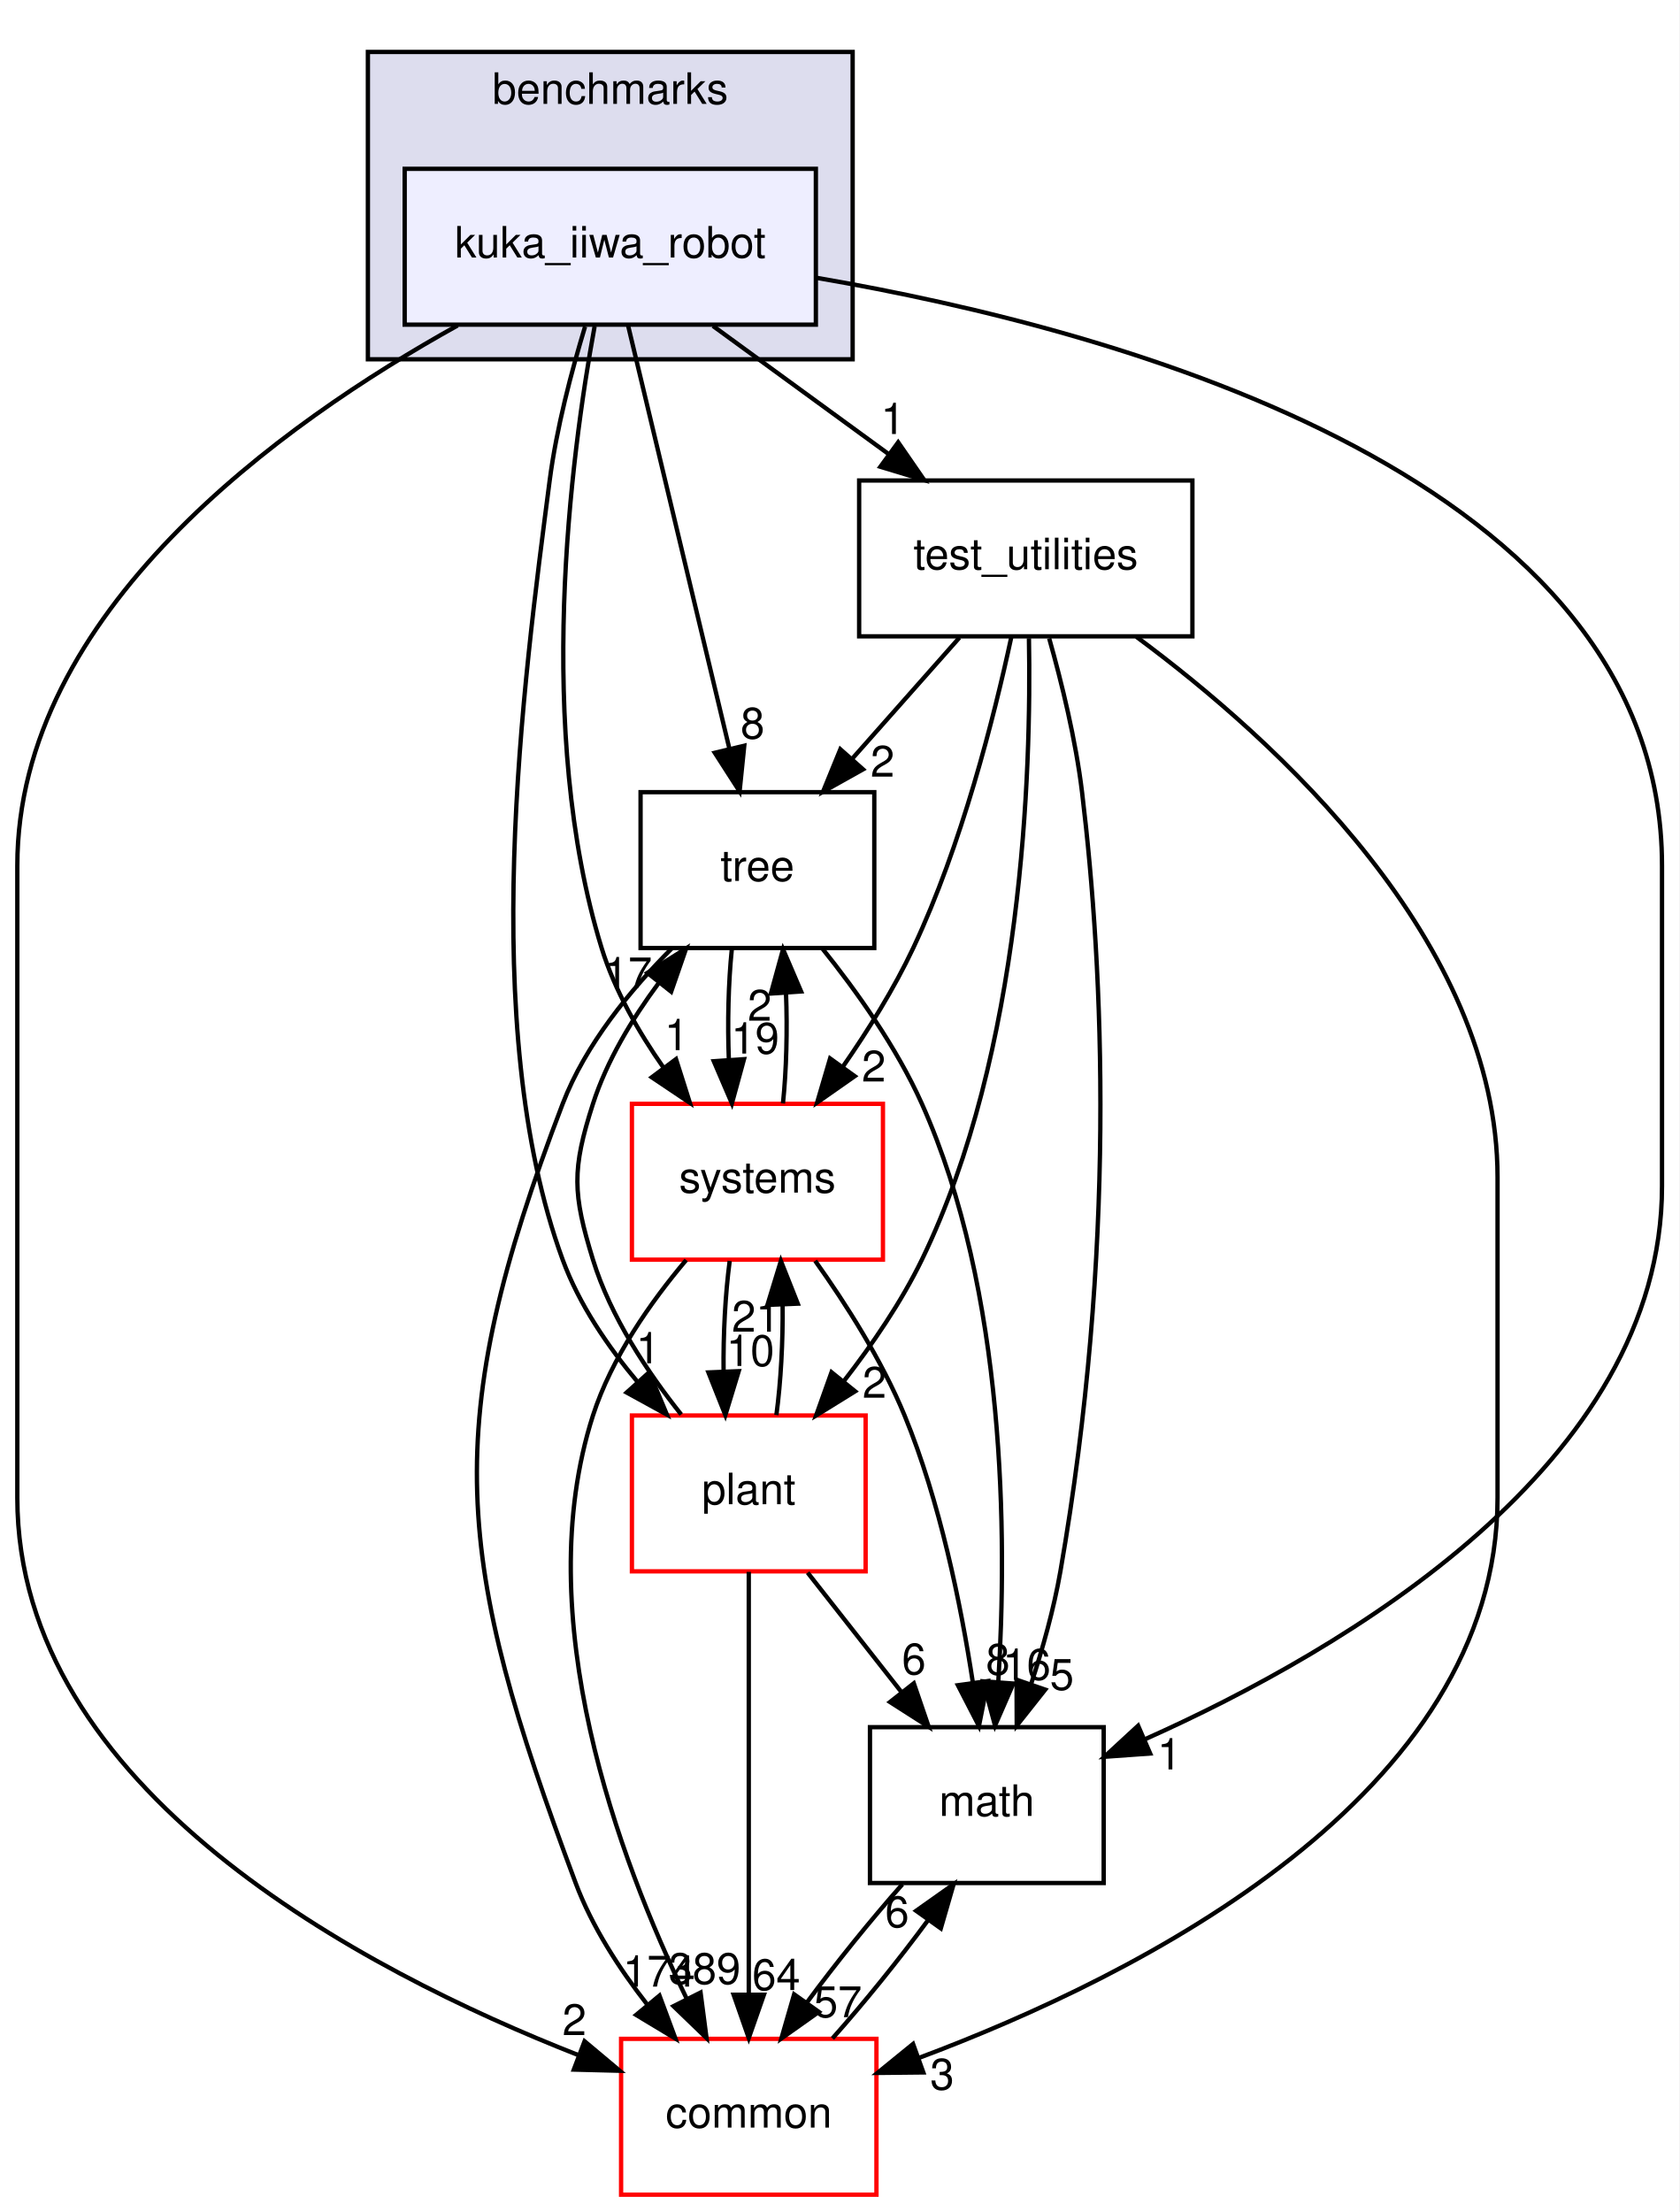
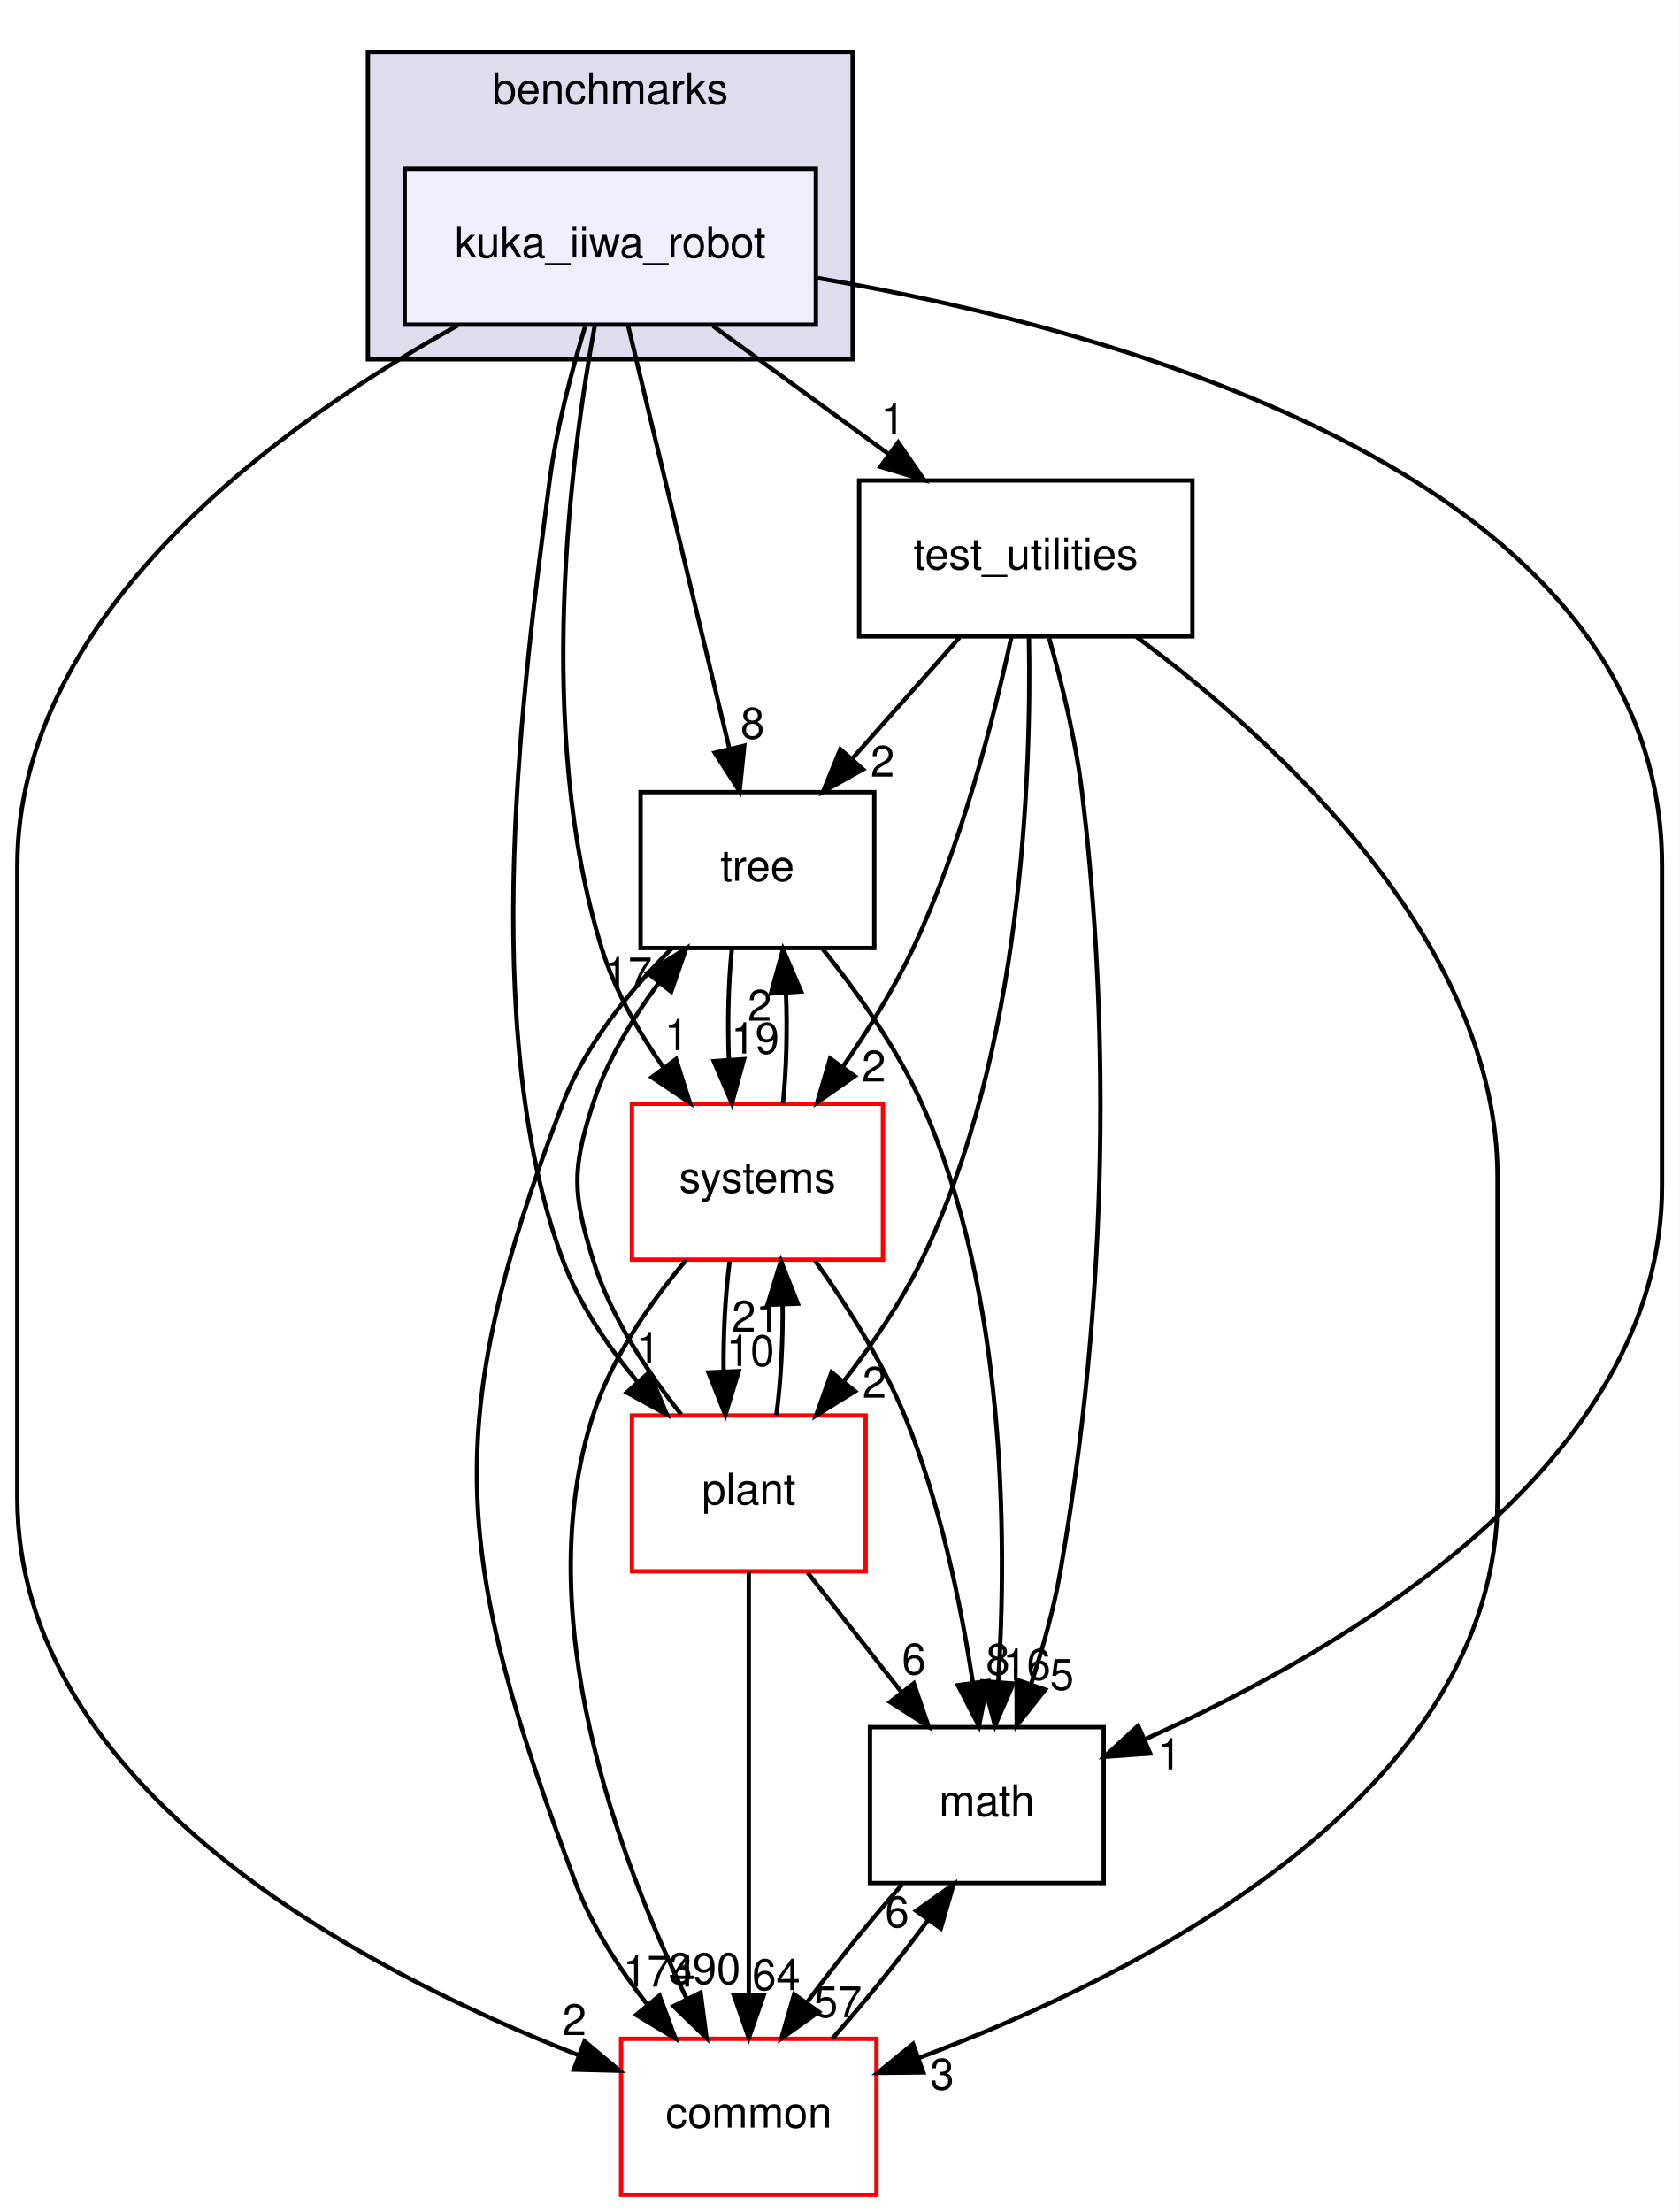
<svg xmlns="http://www.w3.org/2000/svg" xmlns:xlink="http://www.w3.org/1999/xlink" width="388pt" height="511pt" viewBox="0.00 0.00 388.00 511.00">
  <g id="graph0" class="graph" transform="scale(1 1) rotate(0) translate(4 507)">
    <polygon fill="white" stroke="transparent" points="-4,4 -4,-507 384,-507 384,4 -4,4" />
    <g id="clust1" class="cluster">
      <g id="a_clust1">
        <a xlink:href="dir_5d8dbe7a82c2c188fa06f6391bb290bd.html" target="_top" xlink:title="benchmarks">
          <polygon fill="#ddddee" stroke="black" points="81,-424 81,-495 193,-495 193,-424 81,-424" />
          <text text-anchor="middle" x="137" y="-483" font-family="Helvetica,sans-Serif" font-size="10.00">benchmarks</text>
        </a>
      </g>
    </g>
    <g id="node1" class="node">
      <g id="a_node1">
        <a xlink:href="dir_fa973aef359a666fa59c209acc8a7d72.html" target="_top" xlink:title="kuka_iiwa_robot">
          <polygon fill="#eeeeff" stroke="black" points="184.5,-468 89.5,-468 89.5,-432 184.5,-432 184.5,-468" />
          <text text-anchor="middle" x="137" y="-447.5" font-family="Helvetica,sans-Serif" font-size="10.00">kuka_iiwa_robot</text>
        </a>
      </g>
    </g>
    <g id="node2" class="node">
      <g id="a_node2">
        <a xlink:href="dir_4d6afa0018d27b03aafc768625d5f8d5.html" target="_top" xlink:title="test_utilities">
          <polygon fill="none" stroke="black" points="271.5,-396 194.5,-396 194.5,-360 271.5,-360 271.5,-396" />
          <text text-anchor="middle" x="233" y="-375.5" font-family="Helvetica,sans-Serif" font-size="10.00">test_utilities</text>
        </a>
      </g>
    </g>
    <g id="edge19" class="edge">
      <path fill="none" stroke="black" d="M160.73,-431.7C172.94,-422.8 187.99,-411.82 201.18,-402.2" />
      <polygon fill="black" stroke="black" points="203.52,-404.82 209.54,-396.1 199.4,-399.17 203.52,-404.82" />
      <g id="a_edge19-headlabel">
        <a xlink:href="dir_000070_000086.html" target="_top" xlink:title="1">
          <text text-anchor="middle" x="202.29" y="-406.74" font-family="Helvetica,sans-Serif" font-size="10.00">1</text>
        </a>
      </g>
    </g>
    <g id="node3" class="node">
      <g id="a_node3">
        <a xlink:href="dir_fc0178d6978c9fa2cad6ef3e048a60a7.html" target="_top" xlink:title="math">
          <polygon fill="none" stroke="black" points="251,-108 197,-108 197,-72 251,-72 251,-108" />
          <text text-anchor="middle" x="224" y="-87.5" font-family="Helvetica,sans-Serif" font-size="10.00">math</text>
        </a>
      </g>
    </g>
    <g id="edge20" class="edge">
      <path fill="none" stroke="black" d="M184.72,-442.81C255.49,-430.65 380,-396.54 380,-307 380,-307 380,-307 380,-233 380,-168.72 306.67,-125.83 260.56,-105.22" />
      <polygon fill="black" stroke="black" points="261.74,-101.92 251.17,-101.16 258.96,-108.34 261.74,-101.92" />
      <g id="a_edge20-headlabel">
        <a xlink:href="dir_000070_000015.html" target="_top" xlink:title="1">
          <text text-anchor="middle" x="266.17" y="-98.24" font-family="Helvetica,sans-Serif" font-size="10.00">1</text>
        </a>
      </g>
    </g>
    <g id="node4" class="node">
      <g id="a_node4">
        <a xlink:href="dir_a36da230f0956f48b11c85f7d599788f.html" target="_top" xlink:title="common">
          <polygon fill="white" stroke="red" points="198.5,-36 139.5,-36 139.5,0 198.5,0 198.5,-36" />
          <text text-anchor="middle" x="169" y="-15.5" font-family="Helvetica,sans-Serif" font-size="10.00">common</text>
        </a>
      </g>
    </g>
    <g id="edge21" class="edge">
      <path fill="none" stroke="black" d="M101.72,-431.81C61.13,-409.26 0,-365.58 0,-307 0,-307 0,-307 0,-161 0,-93.64 79.68,-51.83 129.62,-32.25" />
      <polygon fill="black" stroke="black" points="131.06,-35.44 139.18,-28.63 128.58,-28.9 131.06,-35.44" />
      <g id="a_edge21-headlabel">
        <a xlink:href="dir_000070_000012.html" target="_top" xlink:title="2">
          <text text-anchor="middle" x="128.71" y="-36.87" font-family="Helvetica,sans-Serif" font-size="10.00">2</text>
        </a>
      </g>
    </g>
    <g id="node5" class="node">
      <g id="a_node5">
        <a xlink:href="dir_3f9cb8dbb3b4911cb2ecb548acd672c3.html" target="_top" xlink:title="tree">
          <polygon fill="none" stroke="black" points="198,-324 144,-324 144,-288 198,-288 198,-324" />
          <text text-anchor="middle" x="171" y="-303.5" font-family="Helvetica,sans-Serif" font-size="10.00">tree</text>
        </a>
      </g>
    </g>
    <g id="edge22" class="edge">
      <path fill="none" stroke="black" d="M141.1,-431.87C146.92,-407.56 157.63,-362.82 164.53,-334.01" />
      <polygon fill="black" stroke="black" points="167.96,-334.73 166.88,-324.19 161.15,-333.1 167.96,-334.73" />
      <g id="a_edge22-headlabel">
        <a xlink:href="dir_000070_000088.html" target="_top" xlink:title="8">
          <text text-anchor="middle" x="169.88" y="-336.39" font-family="Helvetica,sans-Serif" font-size="10.00">8</text>
        </a>
      </g>
    </g>
    <g id="node6" class="node">
      <g id="a_node6">
        <a xlink:href="dir_656f7d340c0f5b4ecaf881820f2aea38.html" target="_top" xlink:title="plant">
          <polygon fill="white" stroke="red" points="196,-180 142,-180 142,-144 196,-144 196,-180" />
          <text text-anchor="middle" x="169" y="-159.5" font-family="Helvetica,sans-Serif" font-size="10.00">plant</text>
        </a>
      </g>
    </g>
    <g id="edge23" class="edge">
      <path fill="none" stroke="black" d="M131.18,-431.56C128.07,-421.33 124.57,-408.08 123,-396 116.96,-349.5 106.17,-270.11 126,-216 129.77,-205.71 136.42,-195.95 143.39,-187.66" />
      <polygon fill="black" stroke="black" points="146,-189.99 150.08,-180.21 140.79,-185.31 146,-189.99" />
      <g id="a_edge23-headlabel">
        <a xlink:href="dir_000070_000083.html" target="_top" xlink:title="1">
          <text text-anchor="middle" x="145.72" y="-192.06" font-family="Helvetica,sans-Serif" font-size="10.00">1</text>
        </a>
      </g>
    </g>
    <g id="node7" class="node">
      <g id="a_node7">
        <a xlink:href="dir_b7a0e33b407baa23d8a077e33033c988.html" target="_top" xlink:title="systems">
          <polygon fill="white" stroke="red" points="200,-252 142,-252 142,-216 200,-216 200,-252" />
          <text text-anchor="middle" x="171" y="-231.5" font-family="Helvetica,sans-Serif" font-size="10.00">systems</text>
        </a>
      </g>
    </g>
    <g id="edge24" class="edge">
      <path fill="none" stroke="black" d="M133.38,-431.59C127.87,-401.51 119.55,-338.23 135,-288 138.01,-278.22 143.51,-268.62 149.32,-260.33" />
      <polygon fill="black" stroke="black" points="152.19,-262.33 155.39,-252.23 146.59,-258.13 152.19,-262.33" />
      <g id="a_edge24-headlabel">
        <a xlink:href="dir_000070_000096.html" target="_top" xlink:title="1">
          <text text-anchor="middle" x="152.31" y="-264.41" font-family="Helvetica,sans-Serif" font-size="10.00">1</text>
        </a>
      </g>
    </g>
    <g id="edge1" class="edge">
      <path fill="none" stroke="black" d="M238.41,-359.53C241.3,-349.29 244.55,-336.04 246,-324 251.03,-282.41 253.89,-217.98 241,-144 239.49,-135.34 236.91,-126.14 234.2,-117.87" />
      <polygon fill="black" stroke="black" points="237.49,-116.67 230.91,-108.36 230.87,-118.96 237.49,-116.67" />
      <g id="a_edge1-headlabel">
        <a xlink:href="dir_000086_000015.html" target="_top" xlink:title="5">
          <text text-anchor="middle" x="241.35" y="-116.63" font-family="Helvetica,sans-Serif" font-size="10.00">5</text>
        </a>
      </g>
    </g>
    <g id="edge2" class="edge">
      <path fill="none" stroke="black" d="M258.56,-359.89C290.77,-336.04 342,-289.54 342,-235 342,-235 342,-235 342,-161 342,-92.19 259.22,-50.63 208.18,-31.55" />
      <polygon fill="black" stroke="black" points="209.33,-28.24 198.74,-28.13 206.96,-34.82 209.33,-28.24" />
      <g id="a_edge2-headlabel">
        <a xlink:href="dir_000086_000012.html" target="_top" xlink:title="3">
          <text text-anchor="middle" x="213.68" y="-24.29" font-family="Helvetica,sans-Serif" font-size="10.00">3</text>
        </a>
      </g>
    </g>
    <g id="edge3" class="edge">
      <path fill="none" stroke="black" d="M217.67,-359.7C210.24,-351.3 201.18,-341.07 193.02,-331.86" />
      <polygon fill="black" stroke="black" points="195.4,-329.27 186.15,-324.1 190.16,-333.91 195.4,-329.27" />
      <g id="a_edge3-headlabel">
        <a xlink:href="dir_000086_000088.html" target="_top" xlink:title="2">
          <text text-anchor="middle" x="199.91" y="-327.58" font-family="Helvetica,sans-Serif" font-size="10.00">2</text>
        </a>
      </g>
    </g>
    <g id="edge4" class="edge">
      <path fill="none" stroke="black" d="M233.73,-359.56C234.3,-328.9 232.34,-264.04 209,-216 204.24,-206.2 197.54,-196.41 190.99,-187.97" />
      <polygon fill="black" stroke="black" points="193.57,-185.59 184.56,-180.01 188.12,-189.99 193.57,-185.59" />
      <g id="a_edge4-headlabel">
        <a xlink:href="dir_000086_000083.html" target="_top" xlink:title="2">
          <text text-anchor="middle" x="198.04" y="-184.1" font-family="Helvetica,sans-Serif" font-size="10.00">2</text>
        </a>
      </g>
    </g>
    <g id="edge5" class="edge">
      <path fill="none" stroke="black" d="M229.63,-359.69C225.67,-341.33 218.19,-311.73 207,-288 202.57,-278.59 196.57,-268.98 190.74,-260.58" />
      <polygon fill="black" stroke="black" points="193.48,-258.39 184.8,-252.31 187.79,-262.48 193.48,-258.39" />
      <g id="a_edge5-headlabel">
        <a xlink:href="dir_000086_000096.html" target="_top" xlink:title="2">
          <text text-anchor="middle" x="197.88" y="-257.15" font-family="Helvetica,sans-Serif" font-size="10.00">2</text>
        </a>
      </g>
    </g>
    <g id="edge6" class="edge">
      <path fill="none" stroke="black" d="M204.49,-71.7C197.18,-63.47 189.13,-53.48 182.45,-44.42" />
      <polygon fill="black" stroke="black" points="185.19,-42.23 176.54,-36.1 179.48,-46.28 185.19,-42.23" />
      <g id="a_edge6-headlabel">
        <a xlink:href="dir_000015_000012.html" target="_top" xlink:title="57">
          <text text-anchor="middle" x="189.59" y="-41.01" font-family="Helvetica,sans-Serif" font-size="10.00">57</text>
        </a>
      </g>
    </g>
    <g id="edge7" class="edge">
      <path fill="none" stroke="black" d="M188.33,-36.1C195.63,-44.3 203.69,-54.28 210.38,-63.36" />
      <polygon fill="black" stroke="black" points="207.67,-65.58 216.32,-71.7 213.37,-61.52 207.67,-65.58" />
      <g id="a_edge7-headlabel">
        <a xlink:href="dir_000012_000015.html" target="_top" xlink:title="6">
          <text text-anchor="middle" x="203.27" y="-61.8" font-family="Helvetica,sans-Serif" font-size="10.00">6</text>
        </a>
      </g>
    </g>
    <g id="edge8" class="edge">
      <path fill="none" stroke="black" d="M185.94,-287.95C193.88,-278.07 203.18,-265.02 209,-252 228.45,-208.48 228.7,-151.86 226.66,-118.66" />
      <polygon fill="black" stroke="black" points="230.13,-118.08 225.9,-108.36 223.14,-118.59 230.13,-118.08" />
      <g id="a_edge8-headlabel">
        <a xlink:href="dir_000088_000015.html" target="_top" xlink:title="16">
          <text text-anchor="middle" x="233.22" y="-118.95" font-family="Helvetica,sans-Serif" font-size="10.00">16</text>
        </a>
      </g>
    </g>
    <g id="edge9" class="edge">
      <path fill="none" stroke="black" d="M151.25,-287.94C141.74,-278.43 131.27,-265.75 126,-252 97.38,-177.28 100.97,-146.94 129,-72 132.76,-61.96 139.06,-52.22 145.57,-43.89" />
      <polygon fill="black" stroke="black" points="148.37,-45.99 152.06,-36.06 142.98,-41.53 148.37,-45.99" />
      <g id="a_edge9-headlabel">
        <a xlink:href="dir_000088_000012.html" target="_top" xlink:title="174">
          <text text-anchor="middle" x="148.26" y="-48.07" font-family="Helvetica,sans-Serif" font-size="10.00">174</text>
        </a>
      </g>
    </g>
    <g id="edge10" class="edge">
      <path fill="none" stroke="black" d="M165.08,-287.7C164.29,-279.98 164.06,-270.71 164.4,-262.11" />
      <polygon fill="black" stroke="black" points="167.9,-262.32 165.1,-252.1 160.92,-261.84 167.9,-262.32" />
      <g id="a_edge10-headlabel">
        <a xlink:href="dir_000088_000096.html" target="_top" xlink:title="19">
          <text text-anchor="middle" x="170.48" y="-263.61" font-family="Helvetica,sans-Serif" font-size="10.00">19</text>
        </a>
      </g>
    </g>
    <g id="edge11" class="edge">
      <path fill="none" stroke="black" d="M182.6,-143.7C189.12,-135.39 197.07,-125.28 204.25,-116.14" />
      <polygon fill="black" stroke="black" points="207.13,-118.13 210.56,-108.1 201.63,-113.81 207.13,-118.13" />
      <g id="a_edge11-headlabel">
        <a xlink:href="dir_000083_000015.html" target="_top" xlink:title="6">
          <text text-anchor="middle" x="207.15" y="-120.21" font-family="Helvetica,sans-Serif" font-size="10.00">6</text>
        </a>
      </g>
    </g>
    <g id="edge12" class="edge">
      <path fill="none" stroke="black" d="M169,-143.87C169,-119.67 169,-75.21 169,-46.39" />
      <polygon fill="black" stroke="black" points="172.5,-46.19 169,-36.19 165.5,-46.19 172.5,-46.19" />
      <g id="a_edge12-headlabel">
        <a xlink:href="dir_000083_000012.html" target="_top" xlink:title="64">
          <text text-anchor="middle" x="175.34" y="-47.28" font-family="Helvetica,sans-Serif" font-size="10.00">64</text>
        </a>
      </g>
    </g>
    <g id="edge13" class="edge">
      <path fill="none" stroke="black" d="M153.39,-180.23C145.63,-189.97 137.05,-202.82 133,-216 128.3,-231.29 128.1,-236.77 133,-252 136.19,-261.92 142,-271.56 148.13,-279.83" />
      <polygon fill="black" stroke="black" points="145.58,-282.26 154.54,-287.92 151.07,-277.91 145.58,-282.26" />
      <g id="a_edge13-headlabel">
        <a xlink:href="dir_000083_000088.html" target="_top" xlink:title="17">
          <text text-anchor="middle" x="141.12" y="-278.7" font-family="Helvetica,sans-Serif" font-size="10.00">17</text>
        </a>
      </g>
    </g>
    <g id="edge14" class="edge">
      <path fill="none" stroke="black" d="M175.38,-180.1C176.41,-187.79 176.91,-197.05 176.82,-205.67" />
      <polygon fill="black" stroke="black" points="173.32,-205.56 176.42,-215.7 180.32,-205.84 173.32,-205.56" />
      <g id="a_edge14-headlabel">
        <a xlink:href="dir_000083_000096.html" target="_top" xlink:title="21">
          <text text-anchor="middle" x="170.63" y="-199.36" font-family="Helvetica,sans-Serif" font-size="10.00">21</text>
        </a>
      </g>
    </g>
    <g id="edge15" class="edge">
      <path fill="none" stroke="black" d="M184.34,-215.73C191.44,-205.78 199.76,-192.74 205,-180 213.15,-160.18 218,-136.39 220.76,-118.39" />
      <polygon fill="black" stroke="black" points="224.25,-118.66 222.18,-108.27 217.32,-117.69 224.25,-118.66" />
      <g id="a_edge15-headlabel">
        <a xlink:href="dir_000096_000015.html" target="_top" xlink:title="8">
          <text text-anchor="middle" x="226.56" y="-120.12" font-family="Helvetica,sans-Serif" font-size="10.00">8</text>
        </a>
      </g>
    </g>
    <g id="edge16" class="edge">
      <path fill="none" stroke="black" d="M154.54,-215.92C146.35,-206.22 137.3,-193.37 133,-180 118.07,-133.54 138.96,-77.61 154.6,-45.39" />
      <polygon fill="black" stroke="black" points="157.86,-46.7 159.24,-36.19 151.61,-43.55 157.86,-46.7" />
      <g id="a_edge16-headlabel">
-         <a xlink:href="dir_000096_000012.html" target="_top" xlink:title="389">
-           <text text-anchor="middle" x="158.78" y="-48.69" font-family="Helvetica,sans-Serif" font-size="10.00">389</text>
+         <a xlink:href="dir_000096_000012.html" target="_top" xlink:title="390">
+           <text text-anchor="middle" x="158.78" y="-48.69" font-family="Helvetica,sans-Serif" font-size="10.00">390</text>
        </a>
      </g>
    </g>
    <g id="edge17" class="edge">
      <path fill="none" stroke="black" d="M176.9,-252.1C177.7,-259.79 177.94,-269.05 177.6,-277.67" />
      <polygon fill="black" stroke="black" points="174.11,-277.48 176.92,-287.7 181.09,-277.96 174.11,-277.48" />
      <g id="a_edge17-headlabel">
        <a xlink:href="dir_000096_000088.html" target="_top" xlink:title="2">
          <text text-anchor="middle" x="171.52" y="-271.2" font-family="Helvetica,sans-Serif" font-size="10.00">2</text>
        </a>
      </g>
    </g>
    <g id="edge18" class="edge">
      <path fill="none" stroke="black" d="M164.59,-215.7C163.57,-207.98 163.08,-198.71 163.18,-190.11" />
      <polygon fill="black" stroke="black" points="166.68,-190.24 163.59,-180.1 159.68,-189.95 166.68,-190.24" />
      <g id="a_edge18-headlabel">
        <a xlink:href="dir_000096_000083.html" target="_top" xlink:title="10">
          <text text-anchor="middle" x="169.37" y="-191.45" font-family="Helvetica,sans-Serif" font-size="10.00">10</text>
        </a>
      </g>
    </g>
  </g>
</svg>
